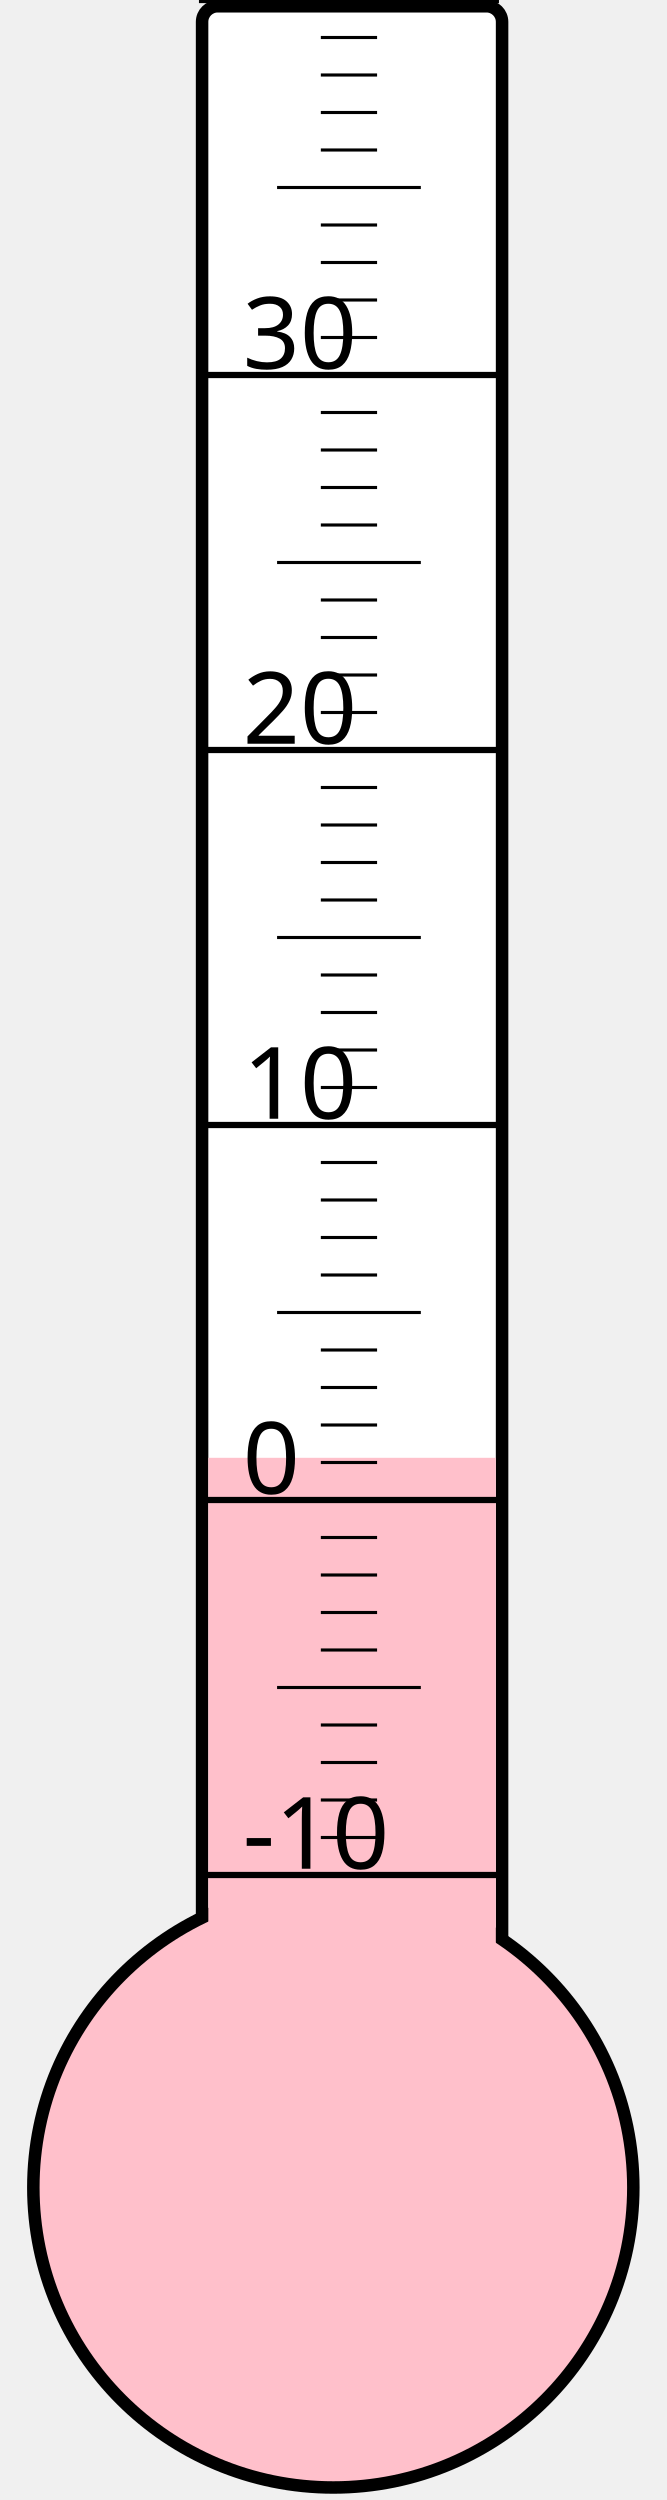
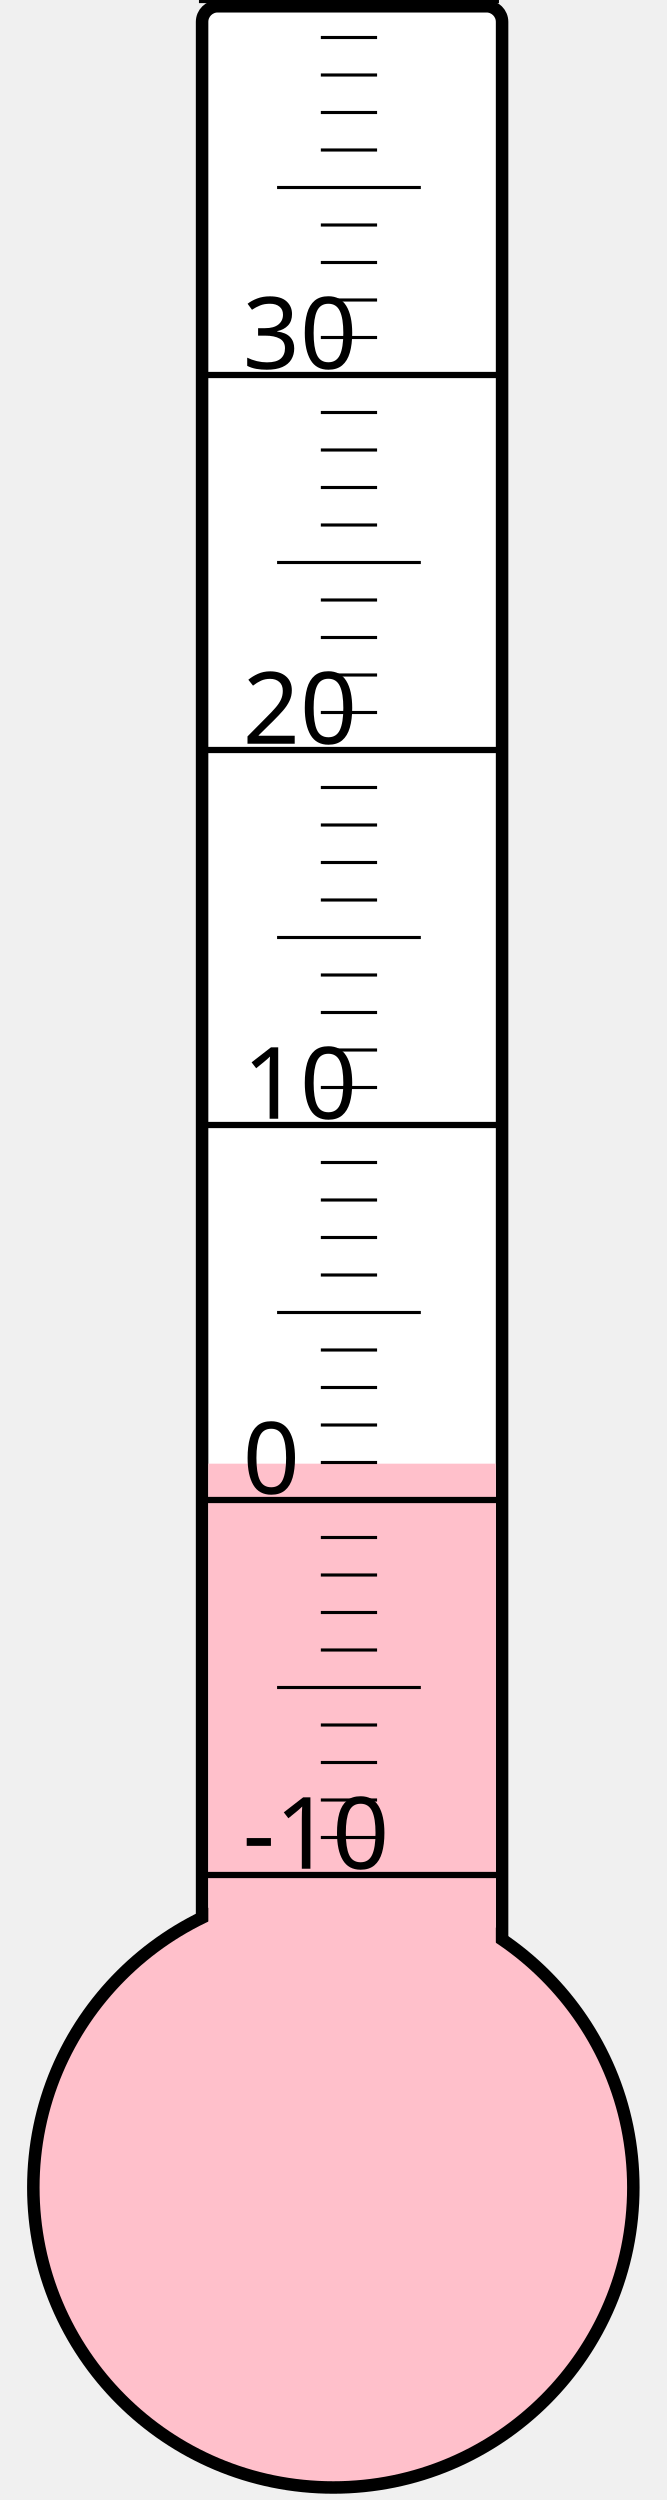
<svg xmlns="http://www.w3.org/2000/svg" width="40px" height="150px" viewBox="0 0 200 800">
  <rect width="200" height="800" x="0" y="0" style="fill: #ffffeb; fill-opacity: 0;" />
  <rect width="96" height="680" x="58" y="2" rx="5" ry="5" style="fill: white; fill-opacity: 1; stroke: black; stroke-width: 4;" />
  <circle cx="100" cy="700" r="96" style="fill: pink; stroke: black; stroke-width: 4;" />
-   <rect width="92" height="233.5" x="60" y="466.5" style="fill: pink; fill-opacity: 1; stroke-width: 0;" />
+   <rect width="92" height="231.625" x="60" y="468.375" style="fill: pink; fill-opacity: 1; stroke-width: 0;" />
  <text x="71" y="598" style="font-family: sans-serif; font-size: 24pt;">-10</text>
  <text x="71" y="478" style="font-family: sans-serif; font-size: 24pt;">0</text>
  <text x="71" y="358" style="font-family: sans-serif; font-size: 24pt;">10</text>
  <text x="71" y="238" style="font-family: sans-serif; font-size: 24pt;">20</text>
  <text x="71" y="118" style="font-family: sans-serif; font-size: 24pt;">30</text>
  <g style="stroke: black;">
    <line x1="57" y1="600" x2="153" y2="600" style="stroke-width: 2;" />
    <line x1="96" y1="588" x2="114" y2="588" style="stroke-width: 1;" />
    <line x1="96" y1="576" x2="114" y2="576" style="stroke-width: 1;" />
    <line x1="96" y1="564" x2="114" y2="564" style="stroke-width: 1;" />
    <line x1="96" y1="552" x2="114" y2="552" style="stroke-width: 1;" />
    <line x1="82" y1="540" x2="128" y2="540" style="stroke-width: 1;" />
    <line x1="96" y1="528" x2="114" y2="528" style="stroke-width: 1;" />
    <line x1="96" y1="516" x2="114" y2="516" style="stroke-width: 1;" />
    <line x1="96" y1="504" x2="114" y2="504" style="stroke-width: 1;" />
    <line x1="96" y1="492" x2="114" y2="492" style="stroke-width: 1;" />
    <line x1="57" y1="480" x2="153" y2="480" style="stroke-width: 2;" />
    <line x1="96" y1="468" x2="114" y2="468" style="stroke-width: 1;" />
    <line x1="96" y1="456" x2="114" y2="456" style="stroke-width: 1;" />
    <line x1="96" y1="444" x2="114" y2="444" style="stroke-width: 1;" />
    <line x1="96" y1="432" x2="114" y2="432" style="stroke-width: 1;" />
    <line x1="82" y1="420" x2="128" y2="420" style="stroke-width: 1;" />
    <line x1="96" y1="408" x2="114" y2="408" style="stroke-width: 1;" />
    <line x1="96" y1="396" x2="114" y2="396" style="stroke-width: 1;" />
    <line x1="96" y1="384" x2="114" y2="384" style="stroke-width: 1;" />
    <line x1="96" y1="372" x2="114" y2="372" style="stroke-width: 1;" />
    <line x1="57" y1="360" x2="153" y2="360" style="stroke-width: 2;" />
    <line x1="96" y1="348" x2="114" y2="348" style="stroke-width: 1;" />
    <line x1="96" y1="336" x2="114" y2="336" style="stroke-width: 1;" />
    <line x1="96" y1="324" x2="114" y2="324" style="stroke-width: 1;" />
    <line x1="96" y1="312" x2="114" y2="312" style="stroke-width: 1;" />
    <line x1="82" y1="300" x2="128" y2="300" style="stroke-width: 1;" />
    <line x1="96" y1="288" x2="114" y2="288" style="stroke-width: 1;" />
    <line x1="96" y1="276" x2="114" y2="276" style="stroke-width: 1;" />
    <line x1="96" y1="264" x2="114" y2="264" style="stroke-width: 1;" />
    <line x1="96" y1="252" x2="114" y2="252" style="stroke-width: 1;" />
    <line x1="57" y1="240" x2="153" y2="240" style="stroke-width: 2;" />
    <line x1="96" y1="228" x2="114" y2="228" style="stroke-width: 1;" />
    <line x1="96" y1="216" x2="114" y2="216" style="stroke-width: 1;" />
    <line x1="96" y1="204" x2="114" y2="204" style="stroke-width: 1;" />
    <line x1="96" y1="192" x2="114" y2="192" style="stroke-width: 1;" />
    <line x1="82" y1="180" x2="128" y2="180" style="stroke-width: 1;" />
    <line x1="96" y1="168" x2="114" y2="168" style="stroke-width: 1;" />
    <line x1="96" y1="156" x2="114" y2="156" style="stroke-width: 1;" />
    <line x1="96" y1="144" x2="114" y2="144" style="stroke-width: 1;" />
    <line x1="96" y1="132" x2="114" y2="132" style="stroke-width: 1;" />
    <line x1="57" y1="120" x2="153" y2="120" style="stroke-width: 2;" />
    <line x1="96" y1="108" x2="114" y2="108" style="stroke-width: 1;" />
    <line x1="96" y1="96" x2="114" y2="96" style="stroke-width: 1;" />
    <line x1="96" y1="84" x2="114" y2="84" style="stroke-width: 1;" />
    <line x1="96" y1="72" x2="114" y2="72" style="stroke-width: 1;" />
    <line x1="82" y1="60" x2="128" y2="60" style="stroke-width: 1;" />
    <line x1="96" y1="48" x2="114" y2="48" style="stroke-width: 1;" />
    <line x1="96" y1="36" x2="114" y2="36" style="stroke-width: 1;" />
    <line x1="96" y1="24" x2="114" y2="24" style="stroke-width: 1;" />
    <line x1="96" y1="12" x2="114" y2="12" style="stroke-width: 1;" />
    <line x1="57" y1="0" x2="153" y2="0" style="stroke-width: 2;" />
  </g>
</svg>
